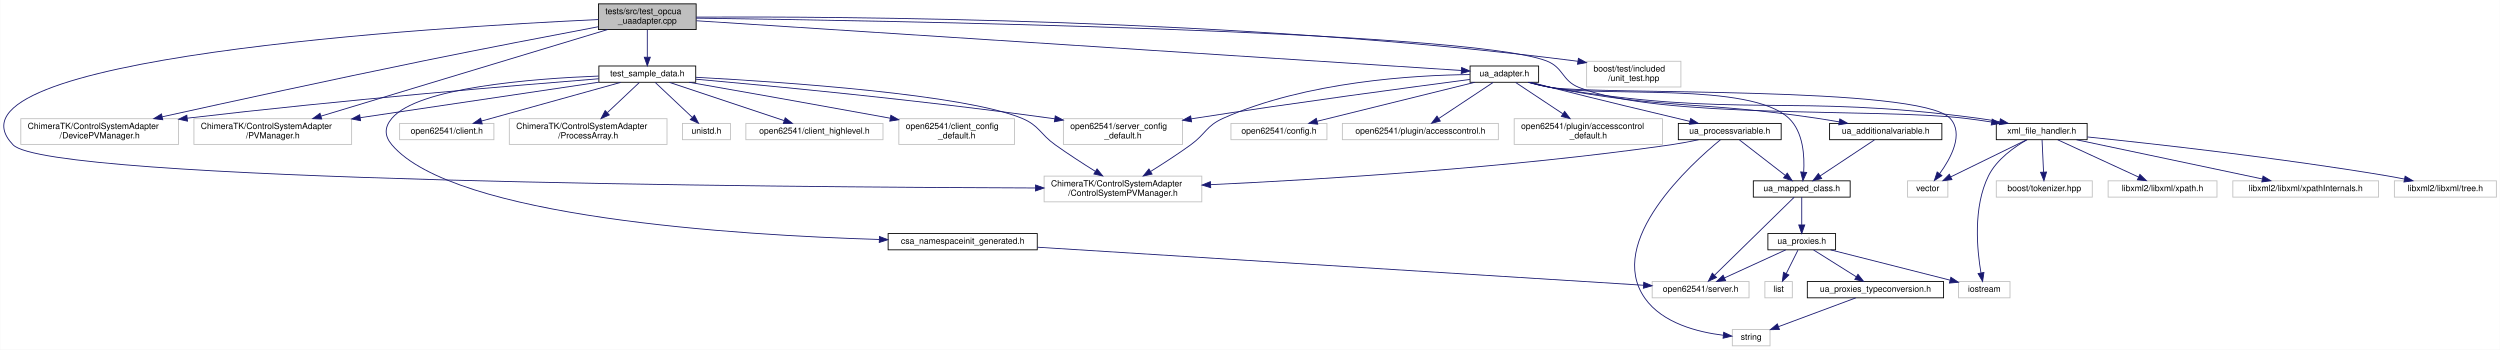
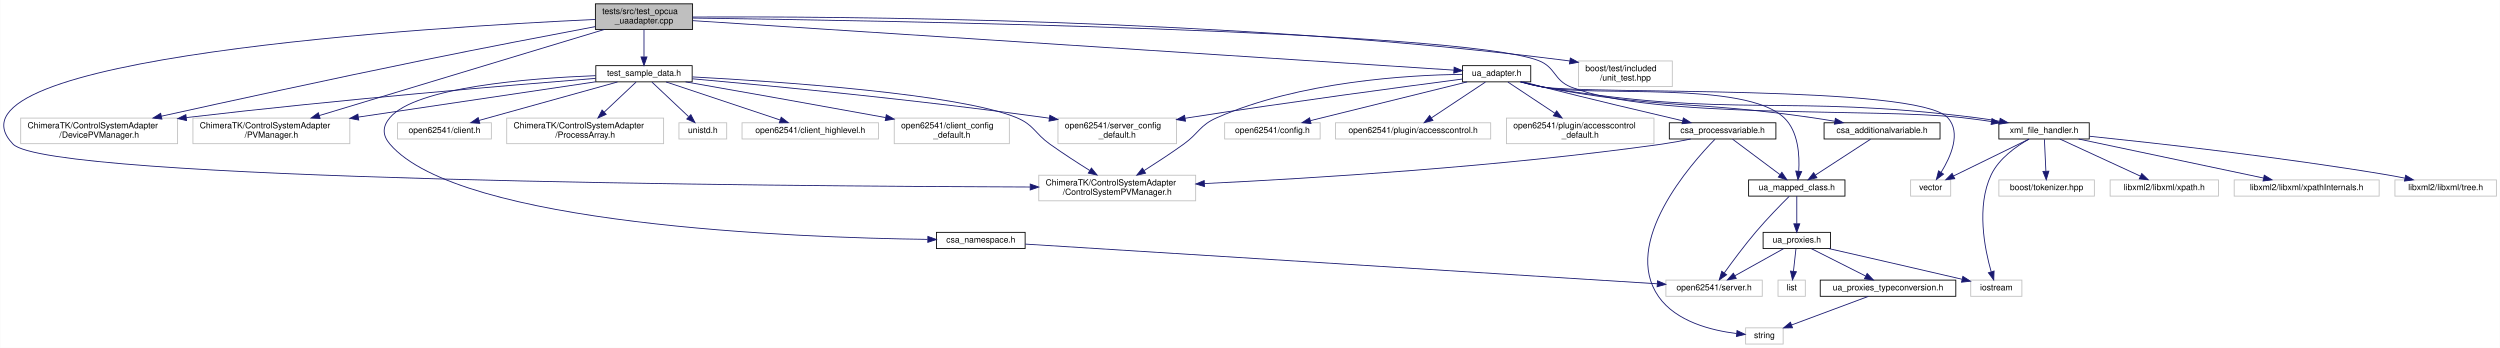
- <svg xmlns="http://www.w3.org/2000/svg" xmlns:xlink="http://www.w3.org/1999/xlink" width="2917pt" height="408pt" viewBox="0.00 0.00 2916.54 408.00">
+ <svg xmlns="http://www.w3.org/2000/svg" xmlns:xlink="http://www.w3.org/1999/xlink" width="2932pt" height="408pt" viewBox="0.00 0.00 2931.54 408.00">
  <g id="graph0" class="graph" transform="scale(1 1) rotate(0) translate(4 404)">
-     <polygon fill="white" stroke="transparent" points="-4,4 -4,-404 2912.54,-404 2912.54,4 -4,4" />
+     <polygon fill="white" stroke="transparent" points="-4,4 -4,-404 2927.54,-404 2927.54,4 -4,4" />
    <g id="node1" class="node">
      <g id="a_node1">
        <a xlink:title=" ">
          <polygon fill="#bfbfbf" stroke="black" points="694.04,-369.5 694.04,-399.5 808.04,-399.5 808.04,-369.5 694.04,-369.5" />
          <text text-anchor="start" x="702.04" y="-387.5" font-family="Helvetica,sans-Serif" font-size="10.00">tests/src/test_opcua</text>
          <text text-anchor="middle" x="751.04" y="-376.5" font-family="Helvetica,sans-Serif" font-size="10.00">_uaadapter.cpp</text>
        </a>
      </g>
    </g>
    <g id="node2" class="node">
      <g id="a_node2">
        <a xlink:title=" ">
          <polygon fill="white" stroke="#bfbfbf" points="1214.04,-168.5 1214.04,-198.5 1398.04,-198.5 1398.04,-168.5 1214.04,-168.5" />
          <text text-anchor="start" x="1222.04" y="-186.5" font-family="Helvetica,sans-Serif" font-size="10.00">ChimeraTK/ControlSystemAdapter</text>
          <text text-anchor="middle" x="1306.04" y="-175.5" font-family="Helvetica,sans-Serif" font-size="10.00">/ControlSystemPVManager.h</text>
        </a>
      </g>
    </g>
    <g id="edge1" class="edge">
      <path fill="none" stroke="midnightblue" d="M693.99,-381.17C504.45,-372.43 -86.83,-336.76 11.04,-235 52.16,-192.24 904.73,-185.66 1203.61,-184.67" />
      <polygon fill="midnightblue" stroke="midnightblue" points="1204.02,-188.17 1214,-184.64 1203.99,-181.17 1204.02,-188.17" />
    </g>
    <g id="node3" class="node">
      <g id="a_node3">
        <a xlink:title=" ">
          <polygon fill="white" stroke="#bfbfbf" points="20.04,-235.5 20.04,-265.5 204.04,-265.5 204.04,-235.5 20.04,-235.5" />
          <text text-anchor="start" x="28.04" y="-253.5" font-family="Helvetica,sans-Serif" font-size="10.00">ChimeraTK/ControlSystemAdapter</text>
          <text text-anchor="middle" x="112.04" y="-242.5" font-family="Helvetica,sans-Serif" font-size="10.00">/DevicePVManager.h</text>
        </a>
      </g>
    </g>
    <g id="edge2" class="edge">
      <path fill="none" stroke="midnightblue" d="M693.95,-372.81C641.02,-362.82 560.13,-347.33 490.04,-333 383.82,-311.28 261.18,-284.53 185.12,-267.74" />
      <polygon fill="midnightblue" stroke="midnightblue" points="185.68,-264.28 175.16,-265.54 184.17,-271.11 185.68,-264.28" />
    </g>
    <g id="node4" class="node">
      <g id="a_node4">
        <a xlink:title=" ">
          <polygon fill="white" stroke="#bfbfbf" points="222.04,-235.5 222.04,-265.5 406.04,-265.5 406.04,-235.5 222.04,-235.5" />
          <text text-anchor="start" x="230.04" y="-253.5" font-family="Helvetica,sans-Serif" font-size="10.00">ChimeraTK/ControlSystemAdapter</text>
          <text text-anchor="middle" x="314.04" y="-242.5" font-family="Helvetica,sans-Serif" font-size="10.00">/PVManager.h</text>
        </a>
      </g>
    </g>
    <g id="edge3" class="edge">
      <path fill="none" stroke="midnightblue" d="M704.69,-369.5C623.89,-345.09 457.57,-294.85 370.3,-268.49" />
      <polygon fill="midnightblue" stroke="midnightblue" points="371.16,-265.1 360.58,-265.56 369.14,-271.8 371.16,-265.1" />
    </g>
    <g id="node5" class="node">
      <g id="a_node5">
        <a xlink:href="test__sample__data_8h.html" target="_top" xlink:title=" ">
          <polygon fill="white" stroke="black" points="694.54,-308 694.54,-327 807.54,-327 807.54,-308 694.54,-308" />
          <text text-anchor="middle" x="751.04" y="-315" font-family="Helvetica,sans-Serif" font-size="10.00">test_sample_data.h</text>
        </a>
      </g>
    </g>
    <g id="edge4" class="edge">
      <path fill="none" stroke="midnightblue" d="M751.04,-369.4C751.04,-360.06 751.04,-347.71 751.04,-337.52" />
      <polygon fill="midnightblue" stroke="midnightblue" points="754.54,-337.19 751.04,-327.19 747.54,-337.19 754.54,-337.19" />
    </g>
    <g id="node14" class="node">
      <g id="a_node14">
        <a xlink:href="ua__adapter_8h.html" target="_top" xlink:title=" ">
          <polygon fill="white" stroke="black" points="1711.04,-308 1711.04,-327 1791.04,-327 1791.04,-308 1711.04,-308" />
          <text text-anchor="middle" x="1751.04" y="-315" font-family="Helvetica,sans-Serif" font-size="10.00">ua_adapter.h</text>
        </a>
      </g>
    </g>
    <g id="edge16" class="edge">
      <path fill="none" stroke="midnightblue" d="M808.4,-379.77C987.16,-368.15 1532.29,-332.72 1700.84,-321.76" />
      <polygon fill="midnightblue" stroke="midnightblue" points="1701.18,-325.25 1710.93,-321.11 1700.72,-318.26 1701.18,-325.25" />
    </g>
    <g id="node23" class="node">
      <g id="a_node23">
        <a xlink:href="xml__file__handler_8h.html" target="_top" xlink:title=" ">
-           <polygon fill="white" stroke="black" points="2325.04,-241 2325.04,-260 2431.04,-260 2431.04,-241 2325.04,-241" />
-           <text text-anchor="middle" x="2378.04" y="-248" font-family="Helvetica,sans-Serif" font-size="10.00">xml_file_handler.h</text>
+           <polygon fill="white" stroke="black" points="2340.04,-241 2340.04,-260 2446.04,-260 2446.04,-241 2340.04,-241" />
+           <text text-anchor="middle" x="2393.04" y="-248" font-family="Helvetica,sans-Serif" font-size="10.00">xml_file_handler.h</text>
        </a>
      </g>
    </g>
    <g id="edge44" class="edge">
-       <path fill="none" stroke="midnightblue" d="M808.09,-382.83C1013.4,-380.16 1707.37,-368.54 1800.04,-333 1820.39,-325.2 1817.82,-310.13 1838.04,-302 1931.13,-264.6 2188.44,-277.99 2288.04,-266 2298.28,-264.77 2309.14,-263.22 2319.64,-261.6" />
-       <polygon fill="midnightblue" stroke="midnightblue" points="2320.23,-265.05 2329.56,-260.04 2319.14,-258.14 2320.23,-265.05" />
+       <path fill="none" stroke="midnightblue" d="M808.09,-382.83C1013.4,-380.16 1707.37,-368.54 1800.04,-333 1820.39,-325.2 1817.81,-310.11 1838.04,-302 1933.01,-263.93 2195.39,-277.65 2297.04,-266 2308.18,-264.72 2320.01,-263.13 2331.42,-261.47" />
+       <polygon fill="midnightblue" stroke="midnightblue" points="2331.94,-264.94 2341.32,-260.01 2330.91,-258.01 2331.94,-264.94" />
    </g>
    <g id="node32" class="node">
      <g id="a_node32">
        <a xlink:title=" ">
          <polygon fill="white" stroke="#bfbfbf" points="1847.04,-302.5 1847.04,-332.5 1957.04,-332.5 1957.04,-302.5 1847.04,-302.5" />
          <text text-anchor="start" x="1855.04" y="-320.5" font-family="Helvetica,sans-Serif" font-size="10.00">boost/test/included</text>
          <text text-anchor="middle" x="1902.04" y="-309.5" font-family="Helvetica,sans-Serif" font-size="10.00">/unit_test.hpp</text>
        </a>
      </g>
    </g>
    <g id="edge45" class="edge">
      <path fill="none" stroke="midnightblue" d="M808.22,-384.05C969.85,-384.92 1443.64,-382.68 1833.04,-333 1834.3,-332.84 1835.58,-332.67 1836.86,-332.49" />
      <polygon fill="midnightblue" stroke="midnightblue" points="1837.48,-335.93 1846.81,-330.92 1836.39,-329.02 1837.48,-335.93" />
    </g>
    <g id="edge5" class="edge">
      <path fill="none" stroke="midnightblue" d="M807.82,-313.81C910.02,-308.34 1120.59,-293.99 1188.04,-266 1208.49,-257.51 1209.02,-247.87 1227.04,-235 1242.07,-224.27 1259.29,-213.13 1273.82,-204.05" />
      <polygon fill="midnightblue" stroke="midnightblue" points="1275.81,-206.93 1282.46,-198.69 1272.12,-200.98 1275.81,-206.93" />
    </g>
    <g id="edge6" class="edge">
      <path fill="none" stroke="midnightblue" d="M694.4,-312.1C598,-304.42 395.66,-287.41 214.21,-266.1" />
      <polygon fill="midnightblue" stroke="midnightblue" points="214.56,-262.62 204.21,-264.92 213.74,-269.57 214.56,-262.62" />
    </g>
    <g id="edge7" class="edge">
      <path fill="none" stroke="midnightblue" d="M694.36,-308.07C624.05,-297.61 502.88,-279.59 416.2,-266.7" />
      <polygon fill="midnightblue" stroke="midnightblue" points="416.48,-263.2 406.07,-265.19 415.45,-270.12 416.48,-263.2" />
    </g>
    <g id="node6" class="node">
      <g id="a_node6">
        <a xlink:title=" ">
          <polygon fill="white" stroke="#bfbfbf" points="590.04,-235.5 590.04,-265.5 774.04,-265.5 774.04,-235.5 590.04,-235.5" />
          <text text-anchor="start" x="598.04" y="-253.5" font-family="Helvetica,sans-Serif" font-size="10.00">ChimeraTK/ControlSystemAdapter</text>
          <text text-anchor="middle" x="682.04" y="-242.5" font-family="Helvetica,sans-Serif" font-size="10.00">/ProcessArray.h</text>
        </a>
      </g>
    </g>
    <g id="edge8" class="edge">
      <path fill="none" stroke="midnightblue" d="M741.74,-307.73C732.23,-298.78 717.12,-284.54 704.48,-272.63" />
      <polygon fill="midnightblue" stroke="midnightblue" points="706.68,-269.9 697,-265.59 701.88,-274.99 706.68,-269.9" />
    </g>
    <g id="node7" class="node">
      <g id="a_node7">
+         <a xlink:href="csa__namespace_8h.html" target="_top" xlink:title=" ">
+           <polygon fill="white" stroke="black" points="1094.04,-112.5 1094.04,-131.5 1198.04,-131.5 1198.04,-112.5 1094.04,-112.5" />
+           <text text-anchor="middle" x="1146.04" y="-119.5" font-family="Helvetica,sans-Serif" font-size="10.00">csa_namespace.h</text>
+         </a>
+       </g>
+     </g>
+     <g id="edge9" class="edge">
+       <path fill="none" stroke="midnightblue" d="M694.28,-315.27C616.59,-312.24 483.31,-301.83 453.04,-266 444.15,-255.48 444.11,-245.49 453.04,-235 533.94,-139.98 928.9,-125.31 1083.66,-123.25" />
+       <polygon fill="midnightblue" stroke="midnightblue" points="1083.99,-126.74 1093.95,-123.12 1083.9,-119.74 1083.99,-126.74" />
+     </g>
+     <g id="node9" class="node">
+       <g id="a_node9">
        <a xlink:title=" ">
          <polygon fill="white" stroke="#bfbfbf" points="792.04,-241 792.04,-260 848.04,-260 848.04,-241 792.04,-241" />
          <text text-anchor="middle" x="820.04" y="-248" font-family="Helvetica,sans-Serif" font-size="10.00">unistd.h</text>
        </a>
      </g>
    </g>
-     <g id="edge9" class="edge">
+     <g id="edge11" class="edge">
      <path fill="none" stroke="midnightblue" d="M760.35,-307.73C771.31,-297.4 789.75,-280.04 803.23,-267.33" />
      <polygon fill="midnightblue" stroke="midnightblue" points="806,-269.53 810.88,-260.13 801.2,-264.44 806,-269.53" />
-     </g>
-     <g id="node8" class="node">
-       <g id="a_node8">
-         <a xlink:href="csa__namespaceinit__generated_8h.html" target="_top" xlink:title=" ">
-           <polygon fill="white" stroke="black" points="1032.04,-112.5 1032.04,-131.5 1206.04,-131.5 1206.04,-112.5 1032.04,-112.5" />
-           <text text-anchor="middle" x="1119.04" y="-119.5" font-family="Helvetica,sans-Serif" font-size="10.00">csa_namespaceinit_generated.h</text>
-         </a>
-       </g>
-     </g>
-     <g id="edge10" class="edge">
-       <path fill="none" stroke="midnightblue" d="M694.28,-315.27C616.59,-312.24 483.31,-301.83 453.04,-266 444.15,-255.48 444.14,-245.52 453.04,-235 524.74,-150.23 854.83,-129.59 1021.78,-124.59" />
-       <polygon fill="midnightblue" stroke="midnightblue" points="1021.91,-128.08 1031.8,-124.3 1021.7,-121.09 1021.91,-128.08" />
    </g>
    <g id="node10" class="node">
      <g id="a_node10">
        <a xlink:title=" ">
          <polygon fill="white" stroke="#bfbfbf" points="1236.54,-235.5 1236.54,-265.5 1375.54,-265.5 1375.54,-235.5 1236.54,-235.5" />
          <text text-anchor="start" x="1244.54" y="-253.5" font-family="Helvetica,sans-Serif" font-size="10.00">open62541/server_config</text>
          <text text-anchor="middle" x="1306.04" y="-242.5" font-family="Helvetica,sans-Serif" font-size="10.00">_default.h</text>
        </a>
      </g>
    </g>
    <g id="edge12" class="edge">
      <path fill="none" stroke="midnightblue" d="M807.74,-311.6C896.35,-303.69 1072.99,-286.83 1222.04,-266 1223.51,-265.8 1224.99,-265.58 1226.48,-265.37" />
      <polygon fill="midnightblue" stroke="midnightblue" points="1227.05,-268.82 1236.42,-263.87 1226.01,-261.9 1227.05,-268.82" />
    </g>
    <g id="node11" class="node">
      <g id="a_node11">
        <a xlink:title=" ">
          <polygon fill="white" stroke="#bfbfbf" points="866.04,-241 866.04,-260 1026.04,-260 1026.04,-241 866.04,-241" />
          <text text-anchor="middle" x="946.04" y="-248" font-family="Helvetica,sans-Serif" font-size="10.00">open62541/client_highlevel.h</text>
        </a>
      </g>
    </g>
    <g id="edge13" class="edge">
      <path fill="none" stroke="midnightblue" d="M776.94,-307.87C811.27,-296.42 872,-276.18 910.57,-263.32" />
      <polygon fill="midnightblue" stroke="midnightblue" points="911.97,-266.55 920.35,-260.06 909.76,-259.91 911.97,-266.55" />
    </g>
    <g id="node12" class="node">
      <g id="a_node12">
        <a xlink:title=" ">
          <polygon fill="white" stroke="#bfbfbf" points="1044.54,-235.5 1044.54,-265.5 1179.54,-265.5 1179.54,-235.5 1044.54,-235.5" />
          <text text-anchor="start" x="1052.54" y="-253.5" font-family="Helvetica,sans-Serif" font-size="10.00">open62541/client_config</text>
          <text text-anchor="middle" x="1112.04" y="-242.5" font-family="Helvetica,sans-Serif" font-size="10.00">_default.h</text>
        </a>
      </g>
    </g>
    <g id="edge14" class="edge">
      <path fill="none" stroke="midnightblue" d="M799.81,-307.98C854.37,-298.42 945.64,-282.32 1034.46,-266.09" />
      <polygon fill="midnightblue" stroke="midnightblue" points="1035.23,-269.51 1044.44,-264.27 1033.98,-262.63 1035.23,-269.51" />
    </g>
    <g id="node13" class="node">
      <g id="a_node13">
        <a xlink:title=" ">
          <polygon fill="white" stroke="#bfbfbf" points="462.04,-241 462.04,-260 572.04,-260 572.04,-241 462.04,-241" />
          <text text-anchor="middle" x="517.04" y="-248" font-family="Helvetica,sans-Serif" font-size="10.00">open62541/client.h</text>
        </a>
      </g>
    </g>
    <g id="edge15" class="edge">
      <path fill="none" stroke="midnightblue" d="M719.97,-307.87C678.16,-296.25 603.71,-275.58 557.55,-262.75" />
      <polygon fill="midnightblue" stroke="midnightblue" points="558.44,-259.37 547.87,-260.06 556.57,-266.11 558.44,-259.37" />
    </g>
-     <g id="node9" class="node">
-       <g id="a_node9">
-         <a xlink:title=" ">
-           <polygon fill="white" stroke="#bfbfbf" points="1923.54,-56.5 1923.54,-75.5 2036.54,-75.5 2036.54,-56.5 1923.54,-56.5" />
-           <text text-anchor="middle" x="1980.04" y="-63.5" font-family="Helvetica,sans-Serif" font-size="10.00">open62541/server.h</text>
-         </a>
-       </g>
-     </g>
-     <g id="edge11" class="edge">
-       <path fill="none" stroke="midnightblue" d="M1206.34,-115.53C1378.62,-104.72 1759.02,-80.86 1913.19,-71.19" />
-       <polygon fill="midnightblue" stroke="midnightblue" points="1913.69,-74.67 1923.45,-70.55 1913.25,-67.68 1913.69,-74.67" />
+     <g id="node8" class="node">
+       <g id="a_node8">
+         <a xlink:title=" ">
+           <polygon fill="white" stroke="#bfbfbf" points="1949.54,-56.5 1949.54,-75.5 2062.54,-75.5 2062.54,-56.5 1949.54,-56.5" />
+           <text text-anchor="middle" x="2006.04" y="-63.5" font-family="Helvetica,sans-Serif" font-size="10.00">open62541/server.h</text>
+         </a>
+       </g>
+     </g>
+     <g id="edge10" class="edge">
+       <path fill="none" stroke="midnightblue" d="M1198.22,-117.72C1347.13,-108.37 1773.98,-81.57 1939.41,-71.18" />
+       <polygon fill="midnightblue" stroke="midnightblue" points="1939.69,-74.67 1949.45,-70.55 1939.25,-67.69 1939.69,-74.67" />
    </g>
    <g id="edge17" class="edge">
-       <path fill="none" stroke="midnightblue" d="M1710.78,-316.99C1646.97,-316.32 1519.9,-309.09 1423.04,-266 1403.13,-257.14 1402.7,-247.78 1385.04,-235 1370.08,-224.17 1352.86,-213.02 1338.33,-203.96" />
-       <polygon fill="midnightblue" stroke="midnightblue" points="1340.02,-200.89 1329.67,-198.61 1336.34,-206.85 1340.02,-200.89" />
+       <path fill="none" stroke="midnightblue" d="M1710.85,-316.84C1647.12,-315.98 1520.17,-308.47 1423.04,-266 1402.75,-257.13 1402.02,-247.92 1384.04,-235 1369.07,-224.24 1351.92,-213.02 1337.52,-203.9" />
+       <polygon fill="midnightblue" stroke="midnightblue" points="1339.29,-200.88 1328.96,-198.52 1335.56,-206.8 1339.29,-200.88" />
    </g>
    <g id="edge42" class="edge">
      <path fill="none" stroke="midnightblue" d="M1710.91,-311.31C1644.21,-302.59 1506.34,-284.17 1390.04,-266 1388.58,-265.77 1387.1,-265.54 1385.62,-265.3" />
      <polygon fill="midnightblue" stroke="midnightblue" points="1386.11,-261.84 1375.68,-263.7 1385,-268.75 1386.11,-261.84" />
    </g>
    <g id="node15" class="node">
      <g id="a_node15">
-         <a xlink:href="ua__additionalvariable_8h.html" target="_top" xlink:title=" ">
-           <polygon fill="white" stroke="black" points="2130.54,-241 2130.54,-260 2261.54,-260 2261.54,-241 2130.54,-241" />
-           <text text-anchor="middle" x="2196.04" y="-248" font-family="Helvetica,sans-Serif" font-size="10.00">ua_additionalvariable.h</text>
+         <a xlink:href="csa__additionalvariable_8h.html" target="_top" xlink:title=" ">
+           <polygon fill="white" stroke="black" points="2135.04,-241 2135.04,-260 2271.04,-260 2271.04,-241 2135.04,-241" />
+           <text text-anchor="middle" x="2203.04" y="-248" font-family="Helvetica,sans-Serif" font-size="10.00">csa_additionalvariable.h</text>
        </a>
      </g>
    </g>
    <g id="edge18" class="edge">
-       <path fill="none" stroke="midnightblue" d="M1779.72,-307.96C1787.85,-305.77 1796.75,-303.58 1805.04,-302 1941.71,-275.89 1978.4,-286.42 2116.04,-266 2124.37,-264.76 2133.16,-263.32 2141.75,-261.82" />
-       <polygon fill="midnightblue" stroke="midnightblue" points="2142.46,-265.25 2151.69,-260.06 2141.24,-258.36 2142.46,-265.25" />
+       <path fill="none" stroke="midnightblue" d="M1779.72,-307.95C1787.85,-305.76 1796.74,-303.58 1805.04,-302 1943.91,-275.6 1981.16,-286.32 2121.04,-266 2129.67,-264.75 2138.78,-263.28 2147.67,-261.77" />
+       <polygon fill="midnightblue" stroke="midnightblue" points="2148.32,-265.21 2157.58,-260.05 2147.13,-258.31 2148.32,-265.21" />
    </g>
    <g id="node16" class="node">
      <g id="a_node16">
        <a xlink:href="ua__mapped__class_8h.html" target="_top" xlink:title=" ">
-           <polygon fill="white" stroke="black" points="2041.54,-174 2041.54,-193 2154.54,-193 2154.54,-174 2041.54,-174" />
-           <text text-anchor="middle" x="2098.04" y="-181" font-family="Helvetica,sans-Serif" font-size="10.00">ua_mapped_class.h</text>
-         </a>
-       </g>
-     </g>
-     <g id="edge27" class="edge">
-       <path fill="none" stroke="midnightblue" d="M1780.02,-307.96C1788.07,-305.79 1796.85,-303.62 1805.04,-302 1866.15,-289.9 2037.84,-308.86 2083.04,-266 2099.89,-250.02 2101.46,-221.79 2100.31,-203.11" />
-       <polygon fill="midnightblue" stroke="midnightblue" points="2103.8,-202.78 2099.39,-193.15 2096.83,-203.43 2103.8,-202.78" />
+           <polygon fill="white" stroke="black" points="2046.54,-174 2046.54,-193 2159.54,-193 2159.54,-174 2046.54,-174" />
+           <text text-anchor="middle" x="2103.04" y="-181" font-family="Helvetica,sans-Serif" font-size="10.00">ua_mapped_class.h</text>
+         </a>
+       </g>
+     </g>
+     <g id="edge31" class="edge">
+       <path fill="none" stroke="midnightblue" d="M1780.02,-307.94C1788.07,-305.78 1796.85,-303.61 1805.04,-302 1867.24,-289.75 2041.99,-309.57 2088.04,-266 2104.91,-250.04 2106.47,-221.81 2105.32,-203.12" />
+       <polygon fill="midnightblue" stroke="midnightblue" points="2108.8,-202.78 2104.4,-193.15 2101.83,-203.43 2108.8,-202.78" />
    </g>
    <g id="node22" class="node">
      <g id="a_node22">
-         <a xlink:href="ua__processvariable_8h.html" target="_top" xlink:title=" ">
-           <polygon fill="white" stroke="black" points="1954.04,-241 1954.04,-260 2074.04,-260 2074.04,-241 1954.04,-241" />
-           <text text-anchor="middle" x="2014.04" y="-248" font-family="Helvetica,sans-Serif" font-size="10.00">ua_processvariable.h</text>
-         </a>
-       </g>
-     </g>
-     <g id="edge28" class="edge">
-       <path fill="none" stroke="midnightblue" d="M1782.42,-307.93C1789.83,-305.95 1797.7,-303.87 1805.04,-302 1860.8,-287.78 1925.18,-272.38 1967.59,-262.37" />
-       <polygon fill="midnightblue" stroke="midnightblue" points="1968.42,-265.77 1977.35,-260.07 1966.81,-258.96 1968.42,-265.77" />
+         <a xlink:href="csa__processvariable_8h.html" target="_top" xlink:title=" ">
+           <polygon fill="white" stroke="black" points="1953.54,-241 1953.54,-260 2078.54,-260 2078.54,-241 1953.54,-241" />
+           <text text-anchor="middle" x="2016.04" y="-248" font-family="Helvetica,sans-Serif" font-size="10.00">csa_processvariable.h</text>
+         </a>
+       </g>
+     </g>
+     <g id="edge27" class="edge">
+       <path fill="none" stroke="midnightblue" d="M1782.13,-308C1789.62,-305.99 1797.61,-303.89 1805.04,-302 1861.32,-287.71 1926.32,-272.32 1969.14,-262.34" />
+       <polygon fill="midnightblue" stroke="midnightblue" points="1970.05,-265.72 1978.99,-260.04 1968.46,-258.9 1970.05,-265.72" />
    </g>
    <g id="edge32" class="edge">
-       <path fill="none" stroke="midnightblue" d="M1778.84,-307.95C1787.19,-305.68 1796.43,-303.45 1805.04,-302 2024.3,-265 2083.64,-295.43 2304.04,-266 2312.16,-264.92 2320.73,-263.5 2329.04,-261.97" />
-       <polygon fill="midnightblue" stroke="midnightblue" points="2329.85,-265.38 2339.02,-260.07 2328.54,-258.5 2329.85,-265.38" />
+       <path fill="none" stroke="midnightblue" d="M1778.84,-307.94C1787.19,-305.67 1796.43,-303.45 1805.04,-302 2028.25,-264.48 2088.46,-294.23 2313.04,-266 2322.09,-264.86 2331.67,-263.38 2340.94,-261.79" />
+       <polygon fill="midnightblue" stroke="midnightblue" points="2341.59,-265.23 2350.82,-260.04 2340.37,-258.33 2341.59,-265.23" />
    </g>
    <g id="node24" class="node">
      <g id="a_node24">
        <a xlink:title=" ">
-           <polygon fill="white" stroke="#bfbfbf" points="2221.54,-174 2221.54,-193 2268.54,-193 2268.54,-174 2221.54,-174" />
-           <text text-anchor="middle" x="2245.04" y="-181" font-family="Helvetica,sans-Serif" font-size="10.00">vector</text>
+           <polygon fill="white" stroke="#bfbfbf" points="2236.54,-174 2236.54,-193 2283.54,-193 2283.54,-174 2236.54,-174" />
+           <text text-anchor="middle" x="2260.04" y="-181" font-family="Helvetica,sans-Serif" font-size="10.00">vector</text>
        </a>
      </g>
    </g>
    <g id="edge43" class="edge">
-       <path fill="none" stroke="midnightblue" d="M1778.85,-307.98C1787.2,-305.71 1796.43,-303.48 1805.04,-302 1856.23,-293.23 2235.76,-304.11 2271.04,-266 2287.69,-248.02 2272.08,-219.36 2258.87,-201.26" />
-       <polygon fill="midnightblue" stroke="midnightblue" points="2261.62,-199.09 2252.74,-193.31 2256.08,-203.36 2261.62,-199.09" />
+       <path fill="none" stroke="midnightblue" d="M1778.85,-307.97C1787.2,-305.7 1796.43,-303.47 1805.04,-302 1857.22,-293.1 2244.06,-304.82 2280.04,-266 2296.24,-248.53 2283.59,-220.13 2272.33,-201.89" />
+       <polygon fill="midnightblue" stroke="midnightblue" points="2275.15,-199.81 2266.73,-193.39 2269.31,-203.66 2275.15,-199.81" />
    </g>
    <g id="node29" class="node">
      <g id="a_node29">
        <a xlink:title=" ">
          <polygon fill="white" stroke="#bfbfbf" points="1432.04,-241 1432.04,-260 1544.04,-260 1544.04,-241 1432.04,-241" />
          <text text-anchor="middle" x="1488.04" y="-248" font-family="Helvetica,sans-Serif" font-size="10.00">open62541/config.h</text>
        </a>
      </g>
    </g>
    <g id="edge39" class="edge">
      <path fill="none" stroke="midnightblue" d="M1716.39,-307.94C1669.18,-296.27 1584.61,-275.37 1532.7,-262.54" />
      <polygon fill="midnightblue" stroke="midnightblue" points="1533.32,-259.09 1522.77,-260.08 1531.64,-265.88 1533.32,-259.09" />
    </g>
    <g id="node30" class="node">
      <g id="a_node30">
        <a xlink:title=" ">
          <polygon fill="white" stroke="#bfbfbf" points="1562.04,-241 1562.04,-260 1744.04,-260 1744.04,-241 1562.04,-241" />
          <text text-anchor="middle" x="1653.04" y="-248" font-family="Helvetica,sans-Serif" font-size="10.00">open62541/plugin/accesscontrol.h</text>
        </a>
      </g>
    </g>
    <g id="edge40" class="edge">
      <path fill="none" stroke="midnightblue" d="M1737.82,-307.73C1721.59,-296.96 1693.82,-278.55 1674.51,-265.74" />
      <polygon fill="midnightblue" stroke="midnightblue" points="1676.32,-262.74 1666.05,-260.13 1672.45,-268.57 1676.32,-262.74" />
    </g>
    <g id="node31" class="node">
      <g id="a_node31">
        <a xlink:title=" ">
          <polygon fill="white" stroke="#bfbfbf" points="1762.54,-235.5 1762.54,-265.5 1935.54,-265.5 1935.54,-235.5 1762.54,-235.5" />
          <text text-anchor="start" x="1770.54" y="-253.5" font-family="Helvetica,sans-Serif" font-size="10.00">open62541/plugin/accesscontrol</text>
          <text text-anchor="middle" x="1849.04" y="-242.5" font-family="Helvetica,sans-Serif" font-size="10.00">_default.h</text>
        </a>
      </g>
    </g>
    <g id="edge41" class="edge">
      <path fill="none" stroke="midnightblue" d="M1764.26,-307.73C1778.27,-298.44 1800.85,-283.46 1819.19,-271.3" />
      <polygon fill="midnightblue" stroke="midnightblue" points="1821.4,-274.03 1827.8,-265.59 1817.53,-268.2 1821.4,-274.03" />
    </g>
    <g id="edge19" class="edge">
-       <path fill="none" stroke="midnightblue" d="M2182.82,-240.73C2166.59,-229.96 2138.82,-211.55 2119.51,-198.74" />
-       <polygon fill="midnightblue" stroke="midnightblue" points="2121.32,-195.74 2111.05,-193.13 2117.45,-201.57 2121.32,-195.74" />
+       <path fill="none" stroke="midnightblue" d="M2189.55,-240.73C2172.99,-229.96 2144.66,-211.55 2124.95,-198.74" />
+       <polygon fill="midnightblue" stroke="midnightblue" points="2126.61,-195.64 2116.31,-193.13 2122.79,-201.51 2126.61,-195.64" />
    </g>
    <g id="edge20" class="edge">
-       <path fill="none" stroke="midnightblue" d="M2089.17,-173.82C2069.44,-154.5 2021.66,-107.74 1996.37,-82.98" />
-       <polygon fill="midnightblue" stroke="midnightblue" points="1998.61,-80.28 1989.01,-75.78 1993.71,-85.28 1998.61,-80.28" />
+       <path fill="none" stroke="midnightblue" d="M2094.23,-173.84C2084.35,-164 2068.02,-147.32 2055.04,-132 2041.68,-116.23 2027.59,-97.27 2017.97,-83.9" />
+       <polygon fill="midnightblue" stroke="midnightblue" points="2020.74,-81.76 2012.08,-75.65 2015.04,-85.83 2020.74,-81.76" />
    </g>
    <g id="node17" class="node">
      <g id="a_node17">
        <a xlink:href="ua__proxies_8h.html" target="_top" xlink:title=" ">
-           <polygon fill="white" stroke="black" points="2058.54,-112.5 2058.54,-131.5 2137.54,-131.5 2137.54,-112.5 2058.54,-112.5" />
-           <text text-anchor="middle" x="2098.04" y="-119.5" font-family="Helvetica,sans-Serif" font-size="10.00">ua_proxies.h</text>
+           <polygon fill="white" stroke="black" points="2063.54,-112.5 2063.54,-131.5 2142.54,-131.5 2142.54,-112.5 2063.54,-112.5" />
+           <text text-anchor="middle" x="2103.04" y="-119.5" font-family="Helvetica,sans-Serif" font-size="10.00">ua_proxies.h</text>
        </a>
      </g>
    </g>
    <g id="edge21" class="edge">
-       <path fill="none" stroke="midnightblue" d="M2098.04,-173.98C2098.04,-165.58 2098.04,-152.48 2098.04,-141.66" />
-       <polygon fill="midnightblue" stroke="midnightblue" points="2101.54,-141.51 2098.04,-131.51 2094.54,-141.51 2101.54,-141.51" />
+       <path fill="none" stroke="midnightblue" d="M2103.04,-173.98C2103.04,-165.58 2103.04,-152.48 2103.04,-141.66" />
+       <polygon fill="midnightblue" stroke="midnightblue" points="2106.54,-141.51 2103.04,-131.51 2099.54,-141.51 2106.54,-141.51" />
    </g>
    <g id="edge22" class="edge">
-       <path fill="none" stroke="midnightblue" d="M2079.34,-112.44C2060.1,-103.64 2029.89,-89.81 2007.84,-79.72" />
-       <polygon fill="midnightblue" stroke="midnightblue" points="2009.2,-76.5 1998.65,-75.52 2006.29,-82.86 2009.2,-76.5" />
+       <path fill="none" stroke="midnightblue" d="M2087.46,-112.32C2072.04,-103.74 2048.23,-90.49 2030.33,-80.52" />
+       <polygon fill="midnightblue" stroke="midnightblue" points="2032.03,-77.46 2021.59,-75.65 2028.62,-83.58 2032.03,-77.46" />
    </g>
    <g id="node18" class="node">
      <g id="a_node18">
        <a xlink:title=" ">
-           <polygon fill="white" stroke="#bfbfbf" points="2055.04,-56.5 2055.04,-75.5 2087.04,-75.5 2087.04,-56.5 2055.04,-56.5" />
-           <text text-anchor="middle" x="2071.04" y="-63.5" font-family="Helvetica,sans-Serif" font-size="10.00">list</text>
+           <polygon fill="white" stroke="#bfbfbf" points="2081.04,-56.5 2081.04,-75.5 2113.04,-75.5 2113.04,-56.5 2081.04,-56.5" />
+           <text text-anchor="middle" x="2097.04" y="-63.5" font-family="Helvetica,sans-Serif" font-size="10.00">list</text>
        </a>
      </g>
    </g>
    <g id="edge23" class="edge">
-       <path fill="none" stroke="midnightblue" d="M2093.58,-112.08C2089.89,-104.69 2084.52,-93.95 2079.95,-84.81" />
-       <polygon fill="midnightblue" stroke="midnightblue" points="2083.02,-83.13 2075.42,-75.75 2076.76,-86.26 2083.02,-83.13" />
+       <path fill="none" stroke="midnightblue" d="M2102.05,-112.08C2101.25,-104.93 2100.11,-94.64 2099.12,-85.69" />
+       <polygon fill="midnightblue" stroke="midnightblue" points="2102.6,-85.3 2098.01,-75.75 2095.64,-86.08 2102.6,-85.3" />
    </g>
    <g id="node19" class="node">
      <g id="a_node19">
        <a xlink:title=" ">
-           <polygon fill="white" stroke="#bfbfbf" points="2281.04,-56.5 2281.04,-75.5 2341.04,-75.5 2341.04,-56.5 2281.04,-56.5" />
-           <text text-anchor="middle" x="2311.04" y="-63.5" font-family="Helvetica,sans-Serif" font-size="10.00">iostream</text>
+           <polygon fill="white" stroke="#bfbfbf" points="2307.04,-56.5 2307.04,-75.5 2367.04,-75.5 2367.04,-56.5 2307.04,-56.5" />
+           <text text-anchor="middle" x="2337.04" y="-63.5" font-family="Helvetica,sans-Serif" font-size="10.00">iostream</text>
        </a>
      </g>
    </g>
    <g id="edge24" class="edge">
-       <path fill="none" stroke="midnightblue" d="M2131.79,-112.44C2169.64,-102.85 2230.97,-87.3 2271.16,-77.11" />
-       <polygon fill="midnightblue" stroke="midnightblue" points="2272.06,-80.49 2280.89,-74.64 2270.34,-73.71 2272.06,-80.49" />
+       <path fill="none" stroke="midnightblue" d="M2140.63,-112.45C2178.02,-103.93 2237.29,-90.37 2296.82,-76.51" />
+       <polygon fill="midnightblue" stroke="midnightblue" points="2297.82,-79.87 2306.76,-74.19 2296.23,-73.05 2297.82,-79.87" />
    </g>
    <g id="node20" class="node">
      <g id="a_node20">
        <a xlink:href="ua__proxies__typeconversion_8h.html" target="_top" xlink:title=" ">
-           <polygon fill="white" stroke="black" points="2104.54,-56.5 2104.54,-75.5 2263.54,-75.5 2263.54,-56.5 2104.54,-56.5" />
-           <text text-anchor="middle" x="2184.04" y="-63.5" font-family="Helvetica,sans-Serif" font-size="10.00">ua_proxies_typeconversion.h</text>
+           <polygon fill="white" stroke="black" points="2130.54,-56.5 2130.54,-75.5 2289.54,-75.5 2289.54,-56.5 2130.54,-56.5" />
+           <text text-anchor="middle" x="2210.04" y="-63.5" font-family="Helvetica,sans-Serif" font-size="10.00">ua_proxies_typeconversion.h</text>
        </a>
      </g>
    </g>
    <g id="edge25" class="edge">
-       <path fill="none" stroke="midnightblue" d="M2111.86,-112.32C2125.27,-103.9 2145.86,-90.97 2161.63,-81.07" />
-       <polygon fill="midnightblue" stroke="midnightblue" points="2163.65,-83.94 2170.26,-75.65 2159.93,-78.01 2163.65,-83.94" />
+       <path fill="none" stroke="midnightblue" d="M2120.23,-112.32C2137.39,-103.66 2163.99,-90.24 2183.79,-80.25" />
+       <polygon fill="midnightblue" stroke="midnightblue" points="2185.54,-83.28 2192.89,-75.65 2182.39,-77.04 2185.54,-83.28" />
    </g>
    <g id="node21" class="node">
      <g id="a_node21">
        <a xlink:title=" ">
-           <polygon fill="white" stroke="#bfbfbf" points="2017.04,-0.5 2017.04,-19.5 2061.04,-19.5 2061.04,-0.5 2017.04,-0.5" />
-           <text text-anchor="middle" x="2039.04" y="-7.5" font-family="Helvetica,sans-Serif" font-size="10.00">string</text>
+           <polygon fill="white" stroke="#bfbfbf" points="2043.04,-0.5 2043.04,-19.5 2087.04,-19.5 2087.04,-0.5 2043.04,-0.5" />
+           <text text-anchor="middle" x="2065.04" y="-7.5" font-family="Helvetica,sans-Serif" font-size="10.00">string</text>
        </a>
      </g>
    </g>
    <g id="edge26" class="edge">
-       <path fill="none" stroke="midnightblue" d="M2161.07,-56.44C2136.74,-47.39 2098.17,-33.02 2070.92,-22.87" />
-       <polygon fill="midnightblue" stroke="midnightblue" points="2072.03,-19.55 2061.43,-19.34 2069.58,-26.11 2072.03,-19.55" />
+       <path fill="none" stroke="midnightblue" d="M2187.07,-56.44C2162.74,-47.39 2124.17,-33.02 2096.92,-22.87" />
+       <polygon fill="midnightblue" stroke="midnightblue" points="2098.03,-19.55 2087.43,-19.34 2095.58,-26.11 2098.03,-19.55" />
+     </g>
+     <g id="edge29" class="edge">
+       <path fill="none" stroke="midnightblue" d="M1978.61,-240.96C1967.82,-238.74 1956,-236.55 1945.04,-235 1756.62,-208.42 1534.82,-194.81 1408.29,-188.71" />
+       <polygon fill="midnightblue" stroke="midnightblue" points="1408.38,-185.21 1398.22,-188.23 1408.05,-192.21 1408.38,-185.21" />
+     </g>
+     <g id="edge28" class="edge">
+       <path fill="none" stroke="midnightblue" d="M2027.77,-240.73C2041.99,-230.11 2066.17,-212.05 2083.28,-199.26" />
+       <polygon fill="midnightblue" stroke="midnightblue" points="2085.58,-201.92 2091.49,-193.13 2081.39,-196.31 2085.58,-201.92" />
    </g>
    <g id="edge30" class="edge">
-       <path fill="none" stroke="midnightblue" d="M1977.67,-240.95C1967.19,-238.73 1955.7,-236.54 1945.04,-235 1756.69,-207.88 1534.87,-194.46 1408.32,-188.54" />
-       <polygon fill="midnightblue" stroke="midnightblue" points="1408.4,-185.04 1398.25,-188.07 1408.08,-192.03 1408.4,-185.04" />
-     </g>
-     <g id="edge29" class="edge">
-       <path fill="none" stroke="midnightblue" d="M2025.37,-240.73C2039.1,-230.11 2062.44,-212.05 2078.96,-199.26" />
-       <polygon fill="midnightblue" stroke="midnightblue" points="2081.12,-202.02 2086.89,-193.13 2076.84,-196.48 2081.12,-202.02" />
-     </g>
-     <g id="edge31" class="edge">
-       <path fill="none" stroke="midnightblue" d="M2003.18,-240.92C1969.01,-212.91 1868.69,-122.13 1915.04,-56 1935.53,-26.77 1977.03,-16.45 2006.37,-12.85" />
-       <polygon fill="midnightblue" stroke="midnightblue" points="2006.97,-16.31 2016.56,-11.81 2006.26,-9.35 2006.97,-16.31" />
+       <path fill="none" stroke="midnightblue" d="M2007.07,-240.68C1978.93,-211.93 1896.79,-119.14 1941.04,-56 1961.53,-26.77 2003.03,-16.45 2032.37,-12.85" />
+       <polygon fill="midnightblue" stroke="midnightblue" points="2032.97,-16.31 2042.56,-11.81 2032.26,-9.35 2032.97,-16.31" />
    </g>
    <g id="edge33" class="edge">
-       <path fill="none" stroke="midnightblue" d="M2360.9,-240.95C2346.08,-232.52 2325.58,-218.13 2316.04,-199 2297.68,-162.19 2302.6,-112.16 2307.18,-85.5" />
-       <polygon fill="midnightblue" stroke="midnightblue" points="2310.63,-86.1 2309.06,-75.62 2303.76,-84.79 2310.63,-86.1" />
+       <path fill="none" stroke="midnightblue" d="M2375.43,-240.87C2360.52,-232.48 2340.16,-218.18 2331.04,-199 2313.38,-161.83 2323.41,-111.94 2331,-85.41" />
+       <polygon fill="midnightblue" stroke="midnightblue" points="2334.43,-86.16 2334.02,-75.57 2327.74,-84.11 2334.43,-86.16" />
    </g>
    <g id="edge34" class="edge">
-       <path fill="none" stroke="midnightblue" d="M2360.38,-240.87C2337.72,-229.8 2298.21,-210.49 2271.84,-197.6" />
-       <polygon fill="midnightblue" stroke="midnightblue" points="2273.3,-194.41 2262.78,-193.17 2270.22,-200.7 2273.3,-194.41" />
+       <path fill="none" stroke="midnightblue" d="M2375.38,-240.87C2352.72,-229.8 2313.21,-210.49 2286.84,-197.6" />
+       <polygon fill="midnightblue" stroke="midnightblue" points="2288.3,-194.41 2277.78,-193.17 2285.22,-200.7 2288.3,-194.41" />
    </g>
    <g id="node25" class="node">
      <g id="a_node25">
        <a xlink:title=" ">
-           <polygon fill="white" stroke="#bfbfbf" points="2325.04,-174 2325.04,-193 2437.04,-193 2437.04,-174 2325.04,-174" />
-           <text text-anchor="middle" x="2381.04" y="-181" font-family="Helvetica,sans-Serif" font-size="10.00">boost/tokenizer.hpp</text>
+           <polygon fill="white" stroke="#bfbfbf" points="2340.04,-174 2340.04,-193 2452.04,-193 2452.04,-174 2340.04,-174" />
+           <text text-anchor="middle" x="2396.04" y="-181" font-family="Helvetica,sans-Serif" font-size="10.00">boost/tokenizer.hpp</text>
        </a>
      </g>
    </g>
    <g id="edge35" class="edge">
-       <path fill="none" stroke="midnightblue" d="M2378.45,-240.73C2378.89,-231.18 2379.6,-215.62 2380.17,-203.28" />
-       <polygon fill="midnightblue" stroke="midnightblue" points="2383.68,-203.28 2380.64,-193.13 2376.69,-202.96 2383.68,-203.28" />
+       <path fill="none" stroke="midnightblue" d="M2393.45,-240.73C2393.89,-231.18 2394.6,-215.62 2395.17,-203.28" />
+       <polygon fill="midnightblue" stroke="midnightblue" points="2398.68,-203.28 2395.64,-193.13 2391.69,-202.96 2398.68,-203.28" />
    </g>
    <g id="node26" class="node">
      <g id="a_node26">
        <a xlink:title=" ">
-           <polygon fill="white" stroke="#bfbfbf" points="2455.54,-174 2455.54,-193 2582.54,-193 2582.54,-174 2455.54,-174" />
-           <text text-anchor="middle" x="2519.04" y="-181" font-family="Helvetica,sans-Serif" font-size="10.00">libxml2/libxml/xpath.h</text>
+           <polygon fill="white" stroke="#bfbfbf" points="2470.54,-174 2470.54,-193 2597.54,-193 2597.54,-174 2470.54,-174" />
+           <text text-anchor="middle" x="2534.04" y="-181" font-family="Helvetica,sans-Serif" font-size="10.00">libxml2/libxml/xpath.h</text>
        </a>
      </g>
    </g>
    <g id="edge36" class="edge">
-       <path fill="none" stroke="midnightblue" d="M2396.76,-240.87C2420.89,-229.75 2463.04,-210.32 2491,-197.43" />
-       <polygon fill="midnightblue" stroke="midnightblue" points="2492.62,-200.53 2500.24,-193.17 2489.69,-194.18 2492.62,-200.53" />
+       <path fill="none" stroke="midnightblue" d="M2411.76,-240.87C2435.89,-229.75 2478.04,-210.32 2506,-197.43" />
+       <polygon fill="midnightblue" stroke="midnightblue" points="2507.62,-200.53 2515.24,-193.17 2504.69,-194.18 2507.62,-200.53" />
    </g>
    <g id="node27" class="node">
      <g id="a_node27">
        <a xlink:title=" ">
-           <polygon fill="white" stroke="#bfbfbf" points="2601.04,-174 2601.04,-193 2771.04,-193 2771.04,-174 2601.04,-174" />
-           <text text-anchor="middle" x="2686.04" y="-181" font-family="Helvetica,sans-Serif" font-size="10.00">libxml2/libxml/xpathInternals.h</text>
+           <polygon fill="white" stroke="#bfbfbf" points="2616.04,-174 2616.04,-193 2786.04,-193 2786.04,-174 2616.04,-174" />
+           <text text-anchor="middle" x="2701.04" y="-181" font-family="Helvetica,sans-Serif" font-size="10.00">libxml2/libxml/xpathInternals.h</text>
        </a>
      </g>
    </g>
    <g id="edge37" class="edge">
-       <path fill="none" stroke="midnightblue" d="M2418.62,-240.94C2474.37,-229.17 2574.6,-208.02 2635.26,-195.22" />
-       <polygon fill="midnightblue" stroke="midnightblue" points="2636.31,-198.57 2645.37,-193.08 2634.86,-191.72 2636.31,-198.57" />
+       <path fill="none" stroke="midnightblue" d="M2433.62,-240.94C2489.37,-229.17 2589.6,-208.02 2650.26,-195.22" />
+       <polygon fill="midnightblue" stroke="midnightblue" points="2651.31,-198.57 2660.37,-193.08 2649.86,-191.72 2651.31,-198.57" />
    </g>
    <g id="node28" class="node">
      <g id="a_node28">
        <a xlink:title=" ">
-           <polygon fill="white" stroke="#bfbfbf" points="2789.54,-174 2789.54,-193 2908.54,-193 2908.54,-174 2789.54,-174" />
-           <text text-anchor="middle" x="2849.04" y="-181" font-family="Helvetica,sans-Serif" font-size="10.00">libxml2/libxml/tree.h</text>
+           <polygon fill="white" stroke="#bfbfbf" points="2804.54,-174 2804.54,-193 2923.54,-193 2923.54,-174 2804.54,-174" />
+           <text text-anchor="middle" x="2864.04" y="-181" font-family="Helvetica,sans-Serif" font-size="10.00">libxml2/libxml/tree.h</text>
        </a>
      </g>
    </g>
    <g id="edge38" class="edge">
-       <path fill="none" stroke="midnightblue" d="M2431.24,-244.22C2508.39,-236.25 2655.69,-219.84 2780.04,-199 2786.85,-197.86 2794.02,-196.51 2801.04,-195.11" />
-       <polygon fill="midnightblue" stroke="midnightblue" points="2802.09,-198.47 2811.19,-193.04 2800.69,-191.62 2802.09,-198.47" />
+       <path fill="none" stroke="midnightblue" d="M2446.24,-244.22C2523.39,-236.25 2670.69,-219.84 2795.04,-199 2801.85,-197.86 2809.02,-196.51 2816.04,-195.11" />
+       <polygon fill="midnightblue" stroke="midnightblue" points="2817.09,-198.47 2826.19,-193.04 2815.69,-191.62 2817.09,-198.47" />
    </g>
  </g>
</svg>
